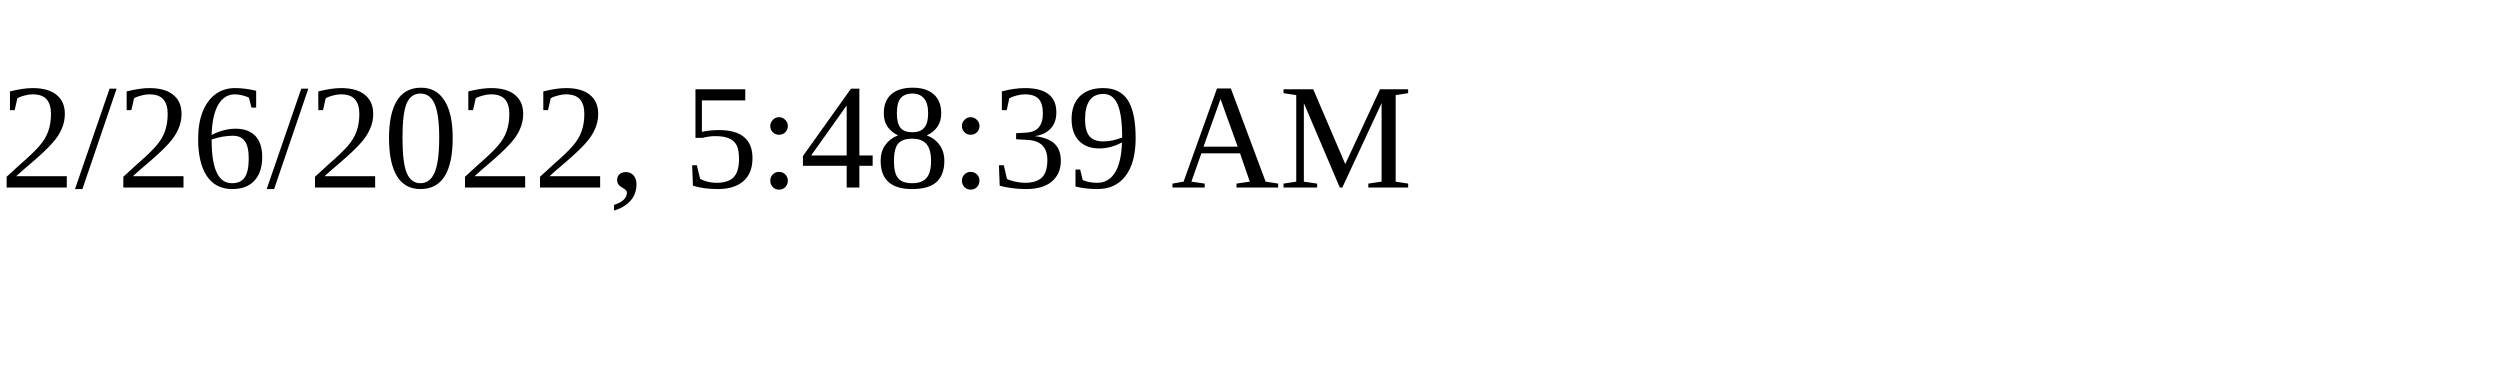
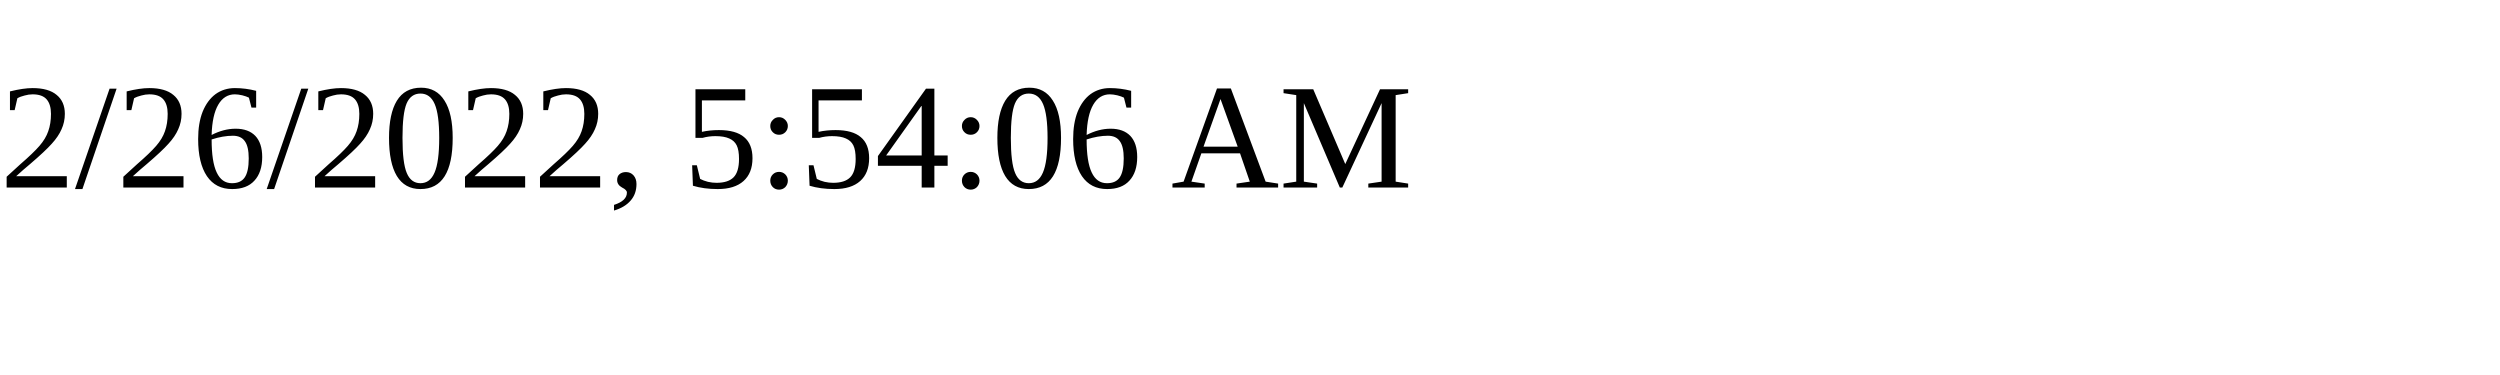
<svg xmlns="http://www.w3.org/2000/svg" height="30" width="200">
-   <text x="0" y="15">2/26/2022, 5:48:39 AM</text>
+   <text x="0" y="15">2/26/2022, 5:54:06 AM</text>
</svg>
